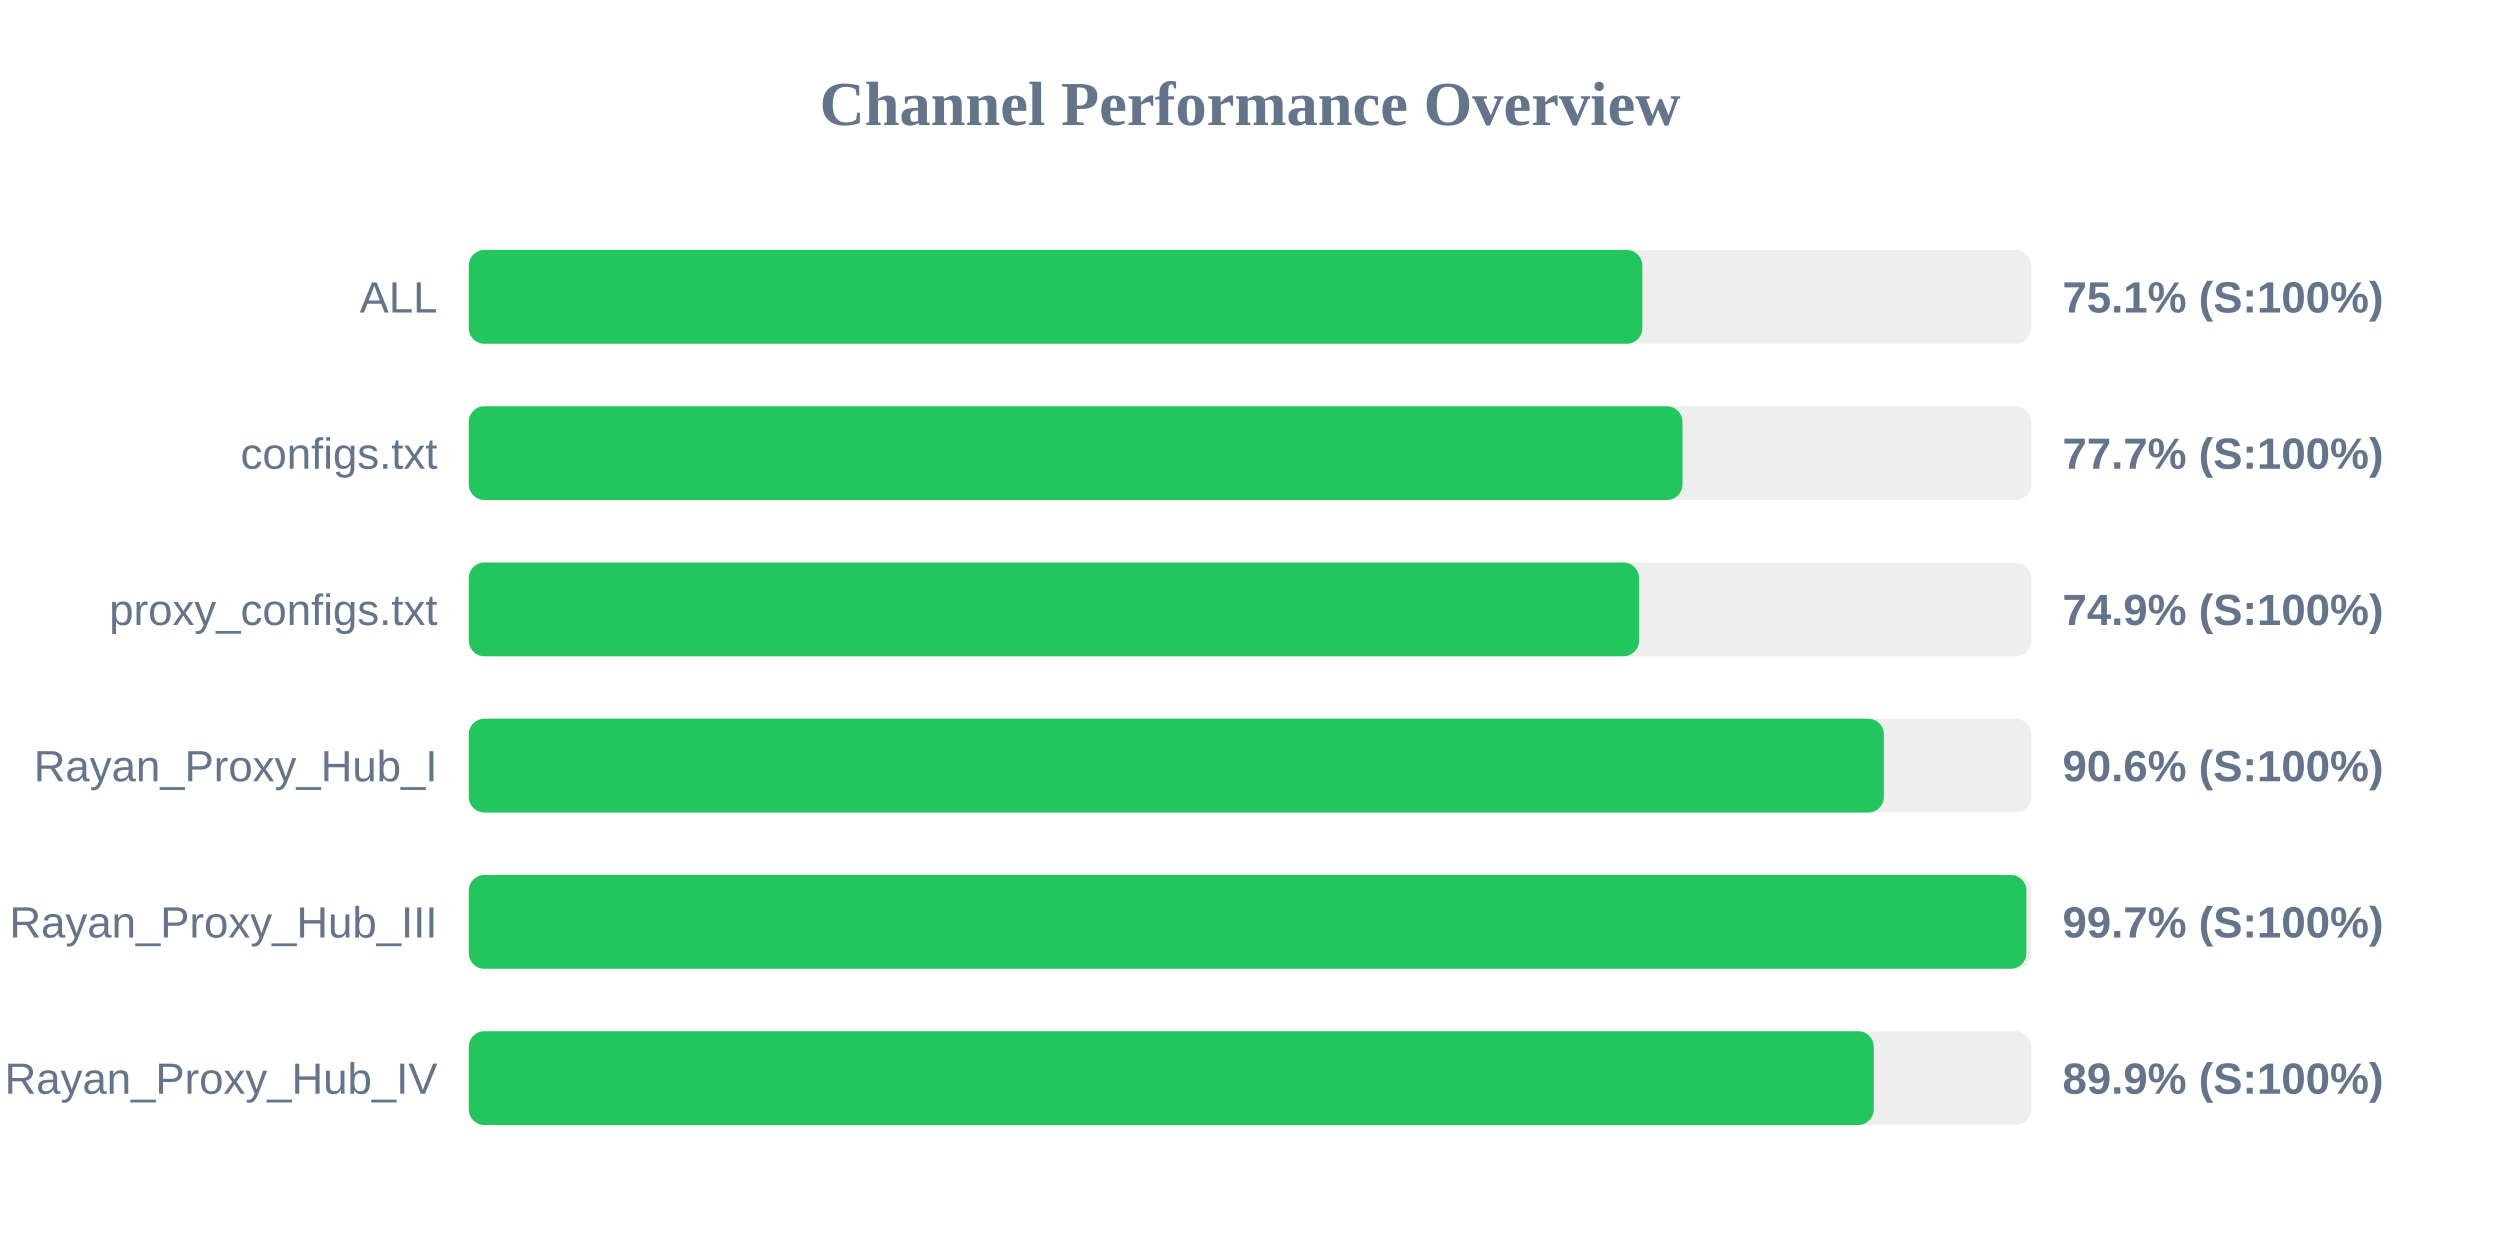
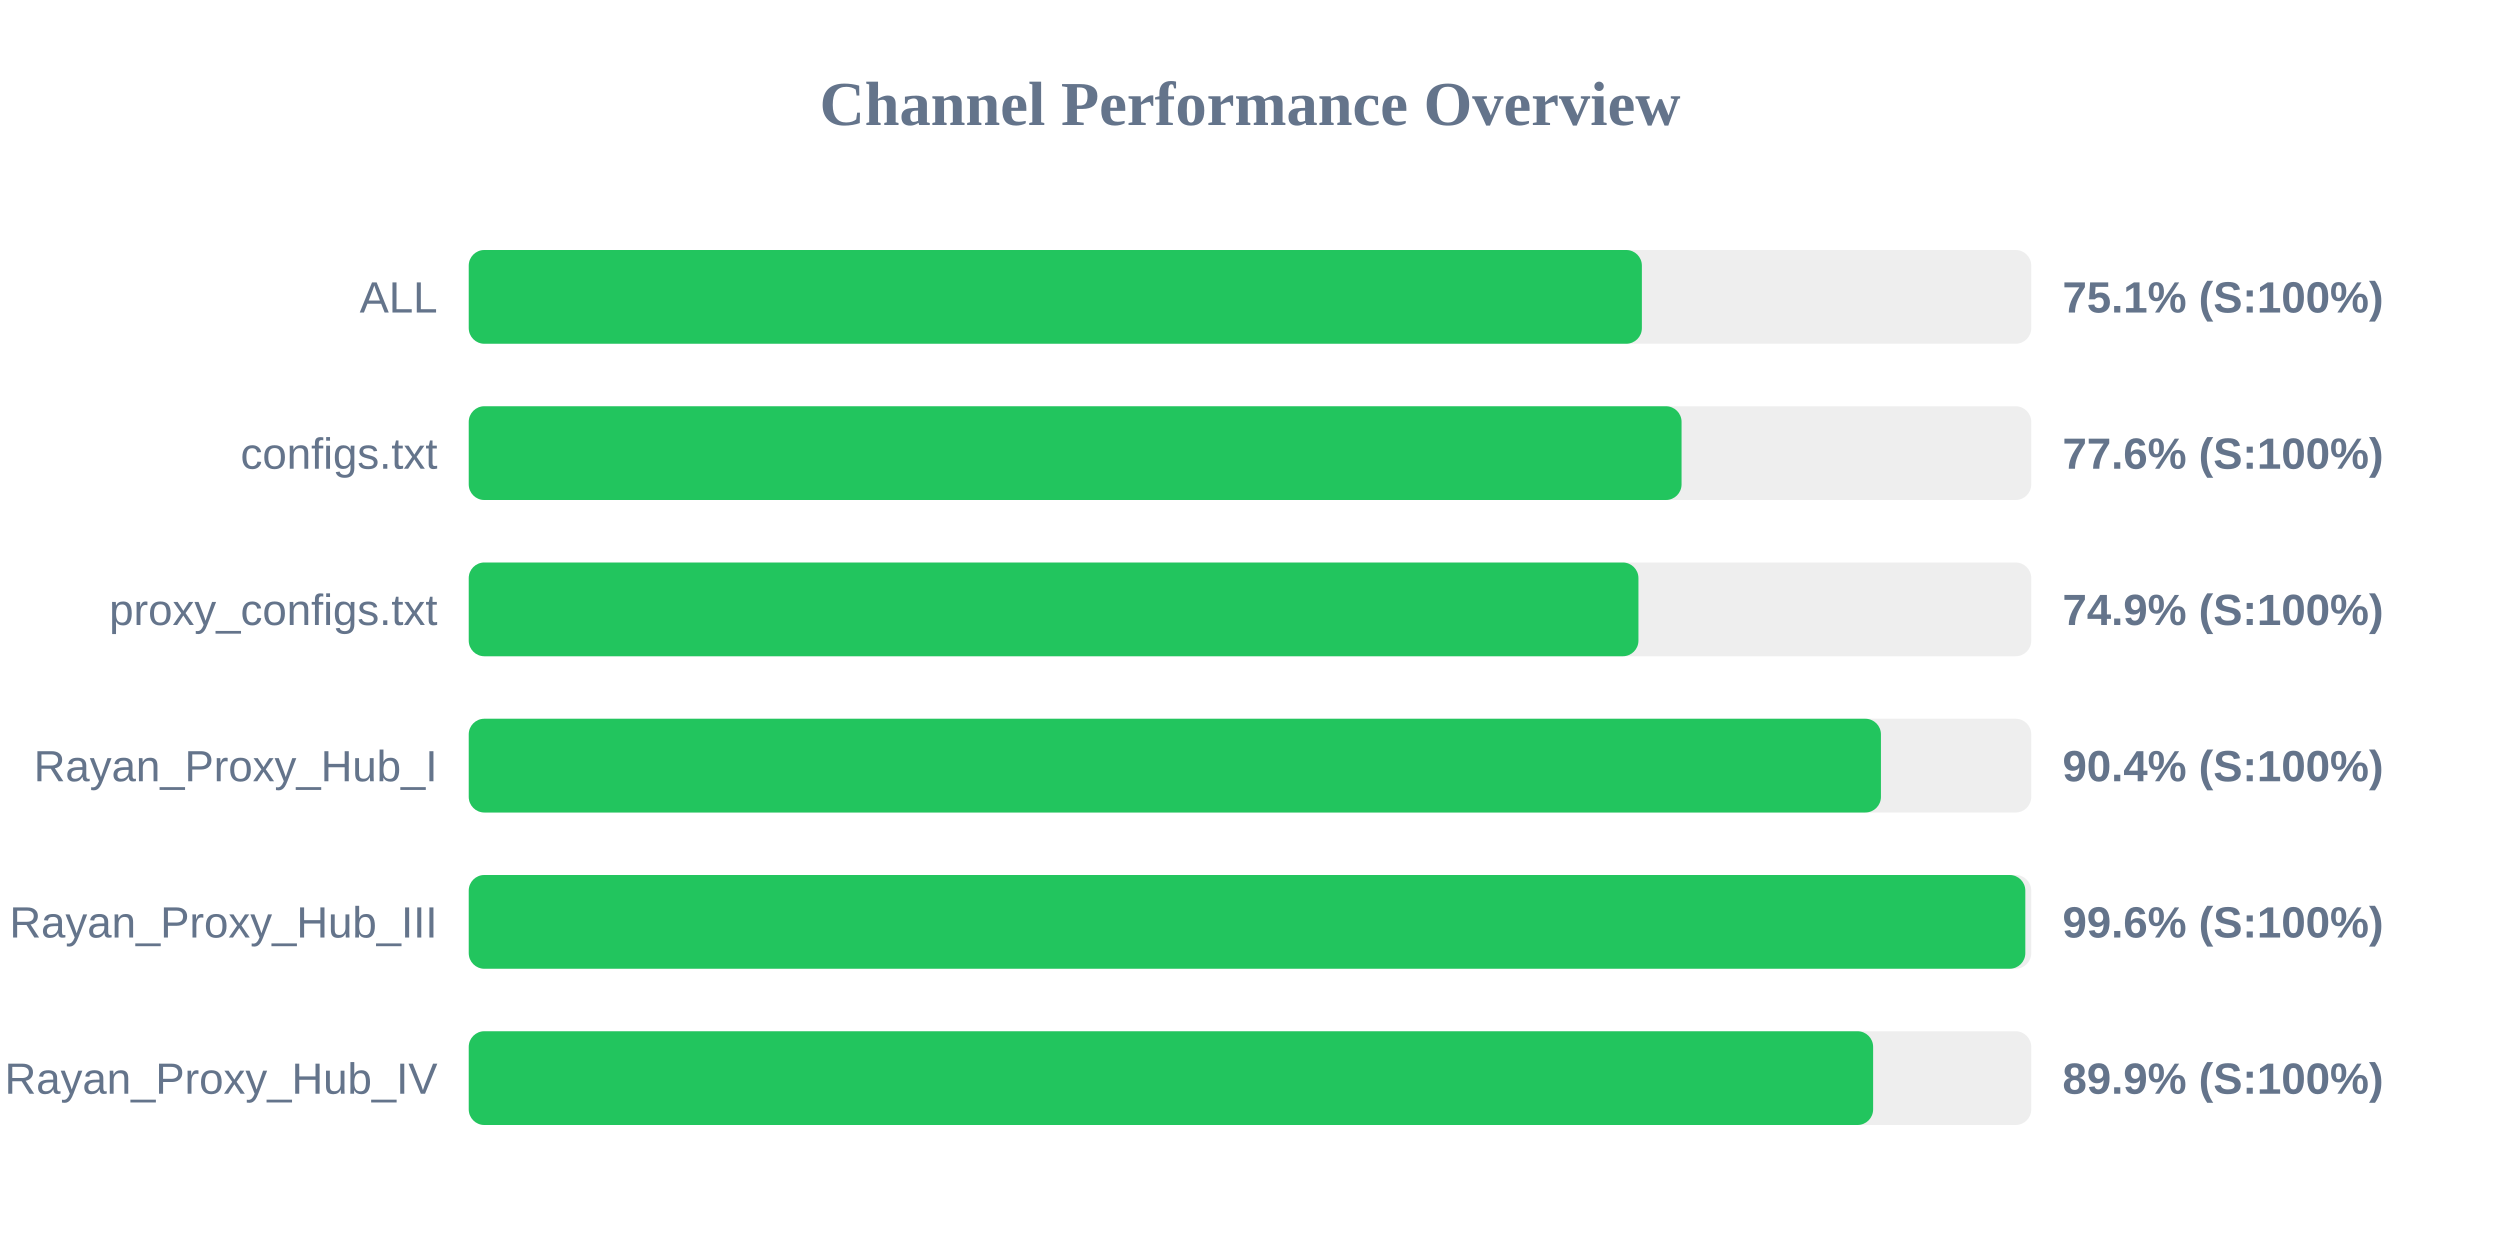
<svg xmlns="http://www.w3.org/2000/svg" width="800" height="400" version="1.1">
  <style>
        .row { font: 14px Arial; fill: #64748b; }
        .score { font: bold 14px Arial; fill: #64748b; }
    </style>
  <text x="400" y="40" text-anchor="middle" font-size="20px" font-weight="bold" fill="#64748b">Channel Performance Overview</text>
  <rect x="150" y="80" width="500" height="30" fill="#eee" rx="5" />
-   <rect x="150" y="80" width="375.55" height="30" fill="#22c55e" rx="5" />
+   <rect x="150" y="80" width="375.4" height="30" fill="#22c55e" rx="5" />
  <text x="140" y="100" text-anchor="end" class="row">ALL</text>
  <text x="660" y="100" text-anchor="start" class="score">75.1% (S:100%)</text>
  <rect x="150" y="130" width="500" height="30" fill="#eee" rx="5" />
-   <rect x="150" y="130" width="388.4" height="30" fill="#22c55e" rx="5" />
+   <rect x="150" y="130" width="388.1" height="30" fill="#22c55e" rx="5" />
  <text x="140" y="150" text-anchor="end" class="row">configs.txt</text>
-   <text x="660" y="150" text-anchor="start" class="score">77.7% (S:100%)</text>
+   <text x="660" y="150" text-anchor="start" class="score">77.6% (S:100%)</text>
  <rect x="150" y="180" width="500" height="30" fill="#eee" rx="5" />
-   <rect x="150" y="180" width="374.5" height="30" fill="#22c55e" rx="5" />
+   <rect x="150" y="180" width="374.3" height="30" fill="#22c55e" rx="5" />
  <text x="140" y="200" text-anchor="end" class="row">proxy_configs.txt</text>
  <text x="660" y="200" text-anchor="start" class="score">74.9% (S:100%)</text>
  <rect x="150" y="230" width="500" height="30" fill="#eee" rx="5" />
-   <rect x="150" y="230" width="452.85" height="30" fill="#22c55e" rx="5" />
+   <rect x="150" y="230" width="451.9" height="30" fill="#22c55e" rx="5" />
  <text x="140" y="250" text-anchor="end" class="row">Rayan_Proxy_Hub_I</text>
-   <text x="660" y="250" text-anchor="start" class="score">90.6% (S:100%)</text>
+   <text x="660" y="250" text-anchor="start" class="score">90.4% (S:100%)</text>
  <rect x="150" y="280" width="500" height="30" fill="#eee" rx="5" />
-   <rect x="150" y="280" width="498.45" height="30" fill="#22c55e" rx="5" />
+   <rect x="150" y="280" width="498.1" height="30" fill="#22c55e" rx="5" />
  <text x="140" y="300" text-anchor="end" class="row">Rayan_Proxy_Hub_III</text>
-   <text x="660" y="300" text-anchor="start" class="score">99.7% (S:100%)</text>
+   <text x="660" y="300" text-anchor="start" class="score">99.6% (S:100%)</text>
  <rect x="150" y="330" width="500" height="30" fill="#eee" rx="5" />
-   <rect x="150" y="330" width="449.6" height="30" fill="#22c55e" rx="5" />
+   <rect x="150" y="330" width="449.4" height="30" fill="#22c55e" rx="5" />
  <text x="140" y="350" text-anchor="end" class="row">Rayan_Proxy_Hub_IV</text>
  <text x="660" y="350" text-anchor="start" class="score">89.9% (S:100%)</text>
</svg>
